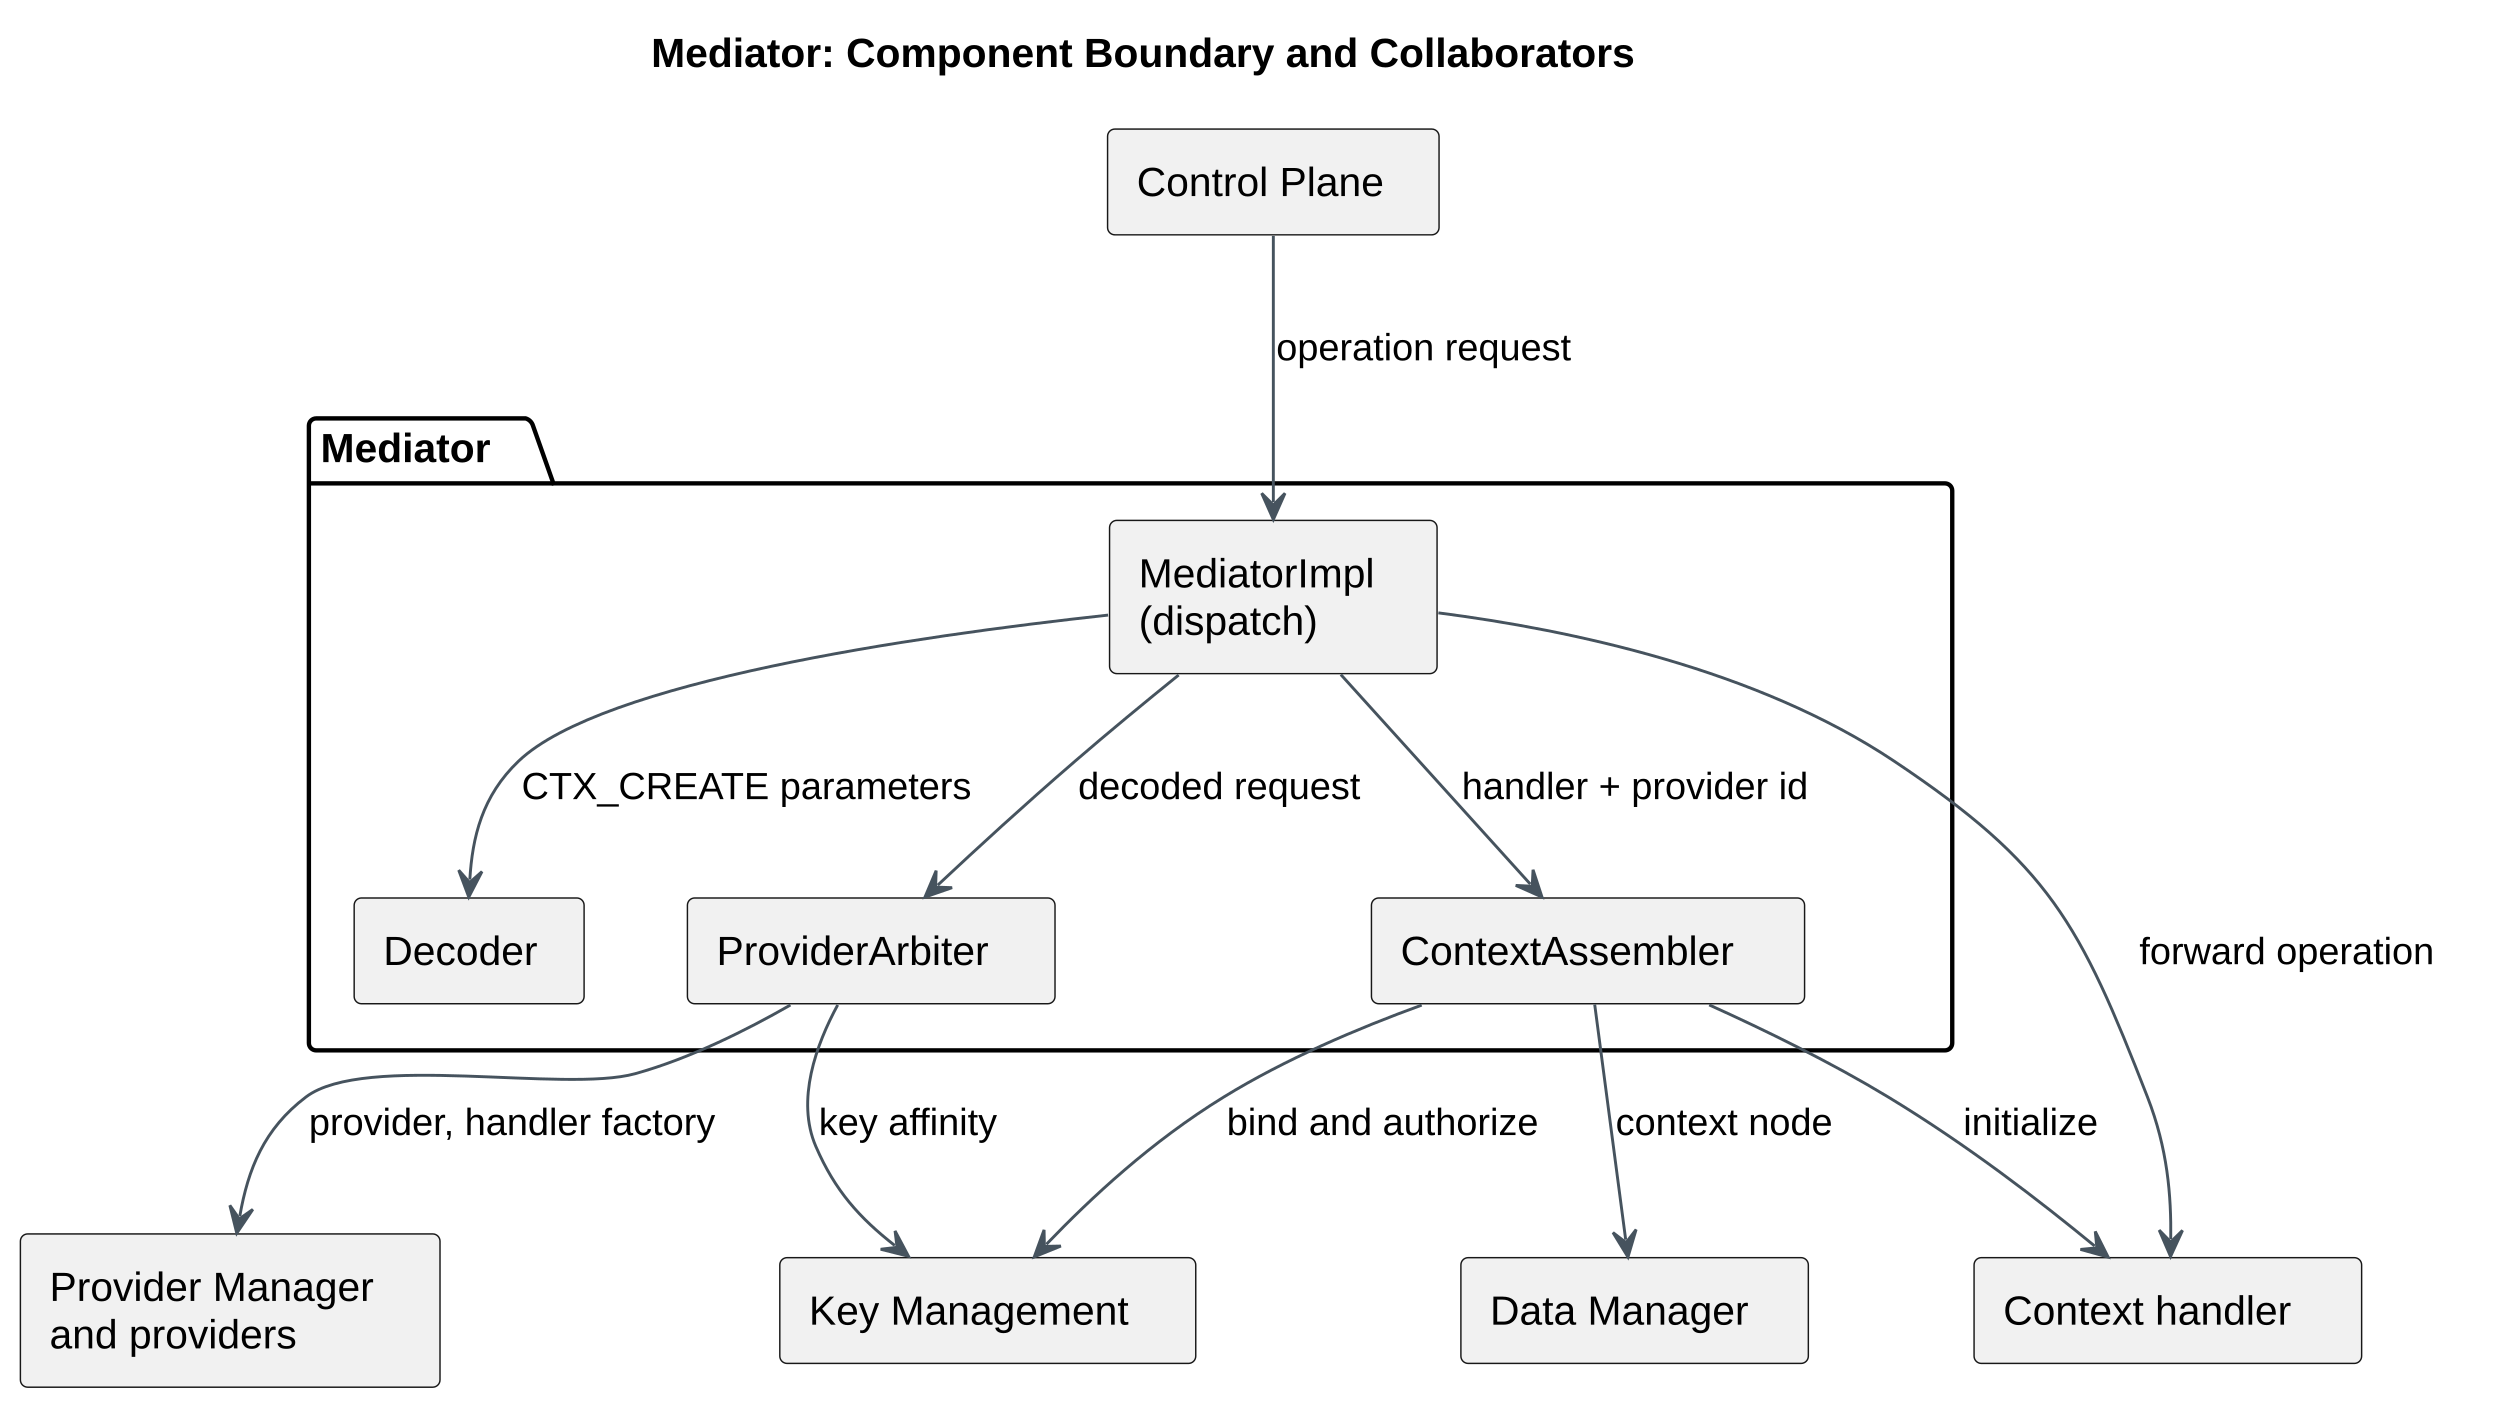
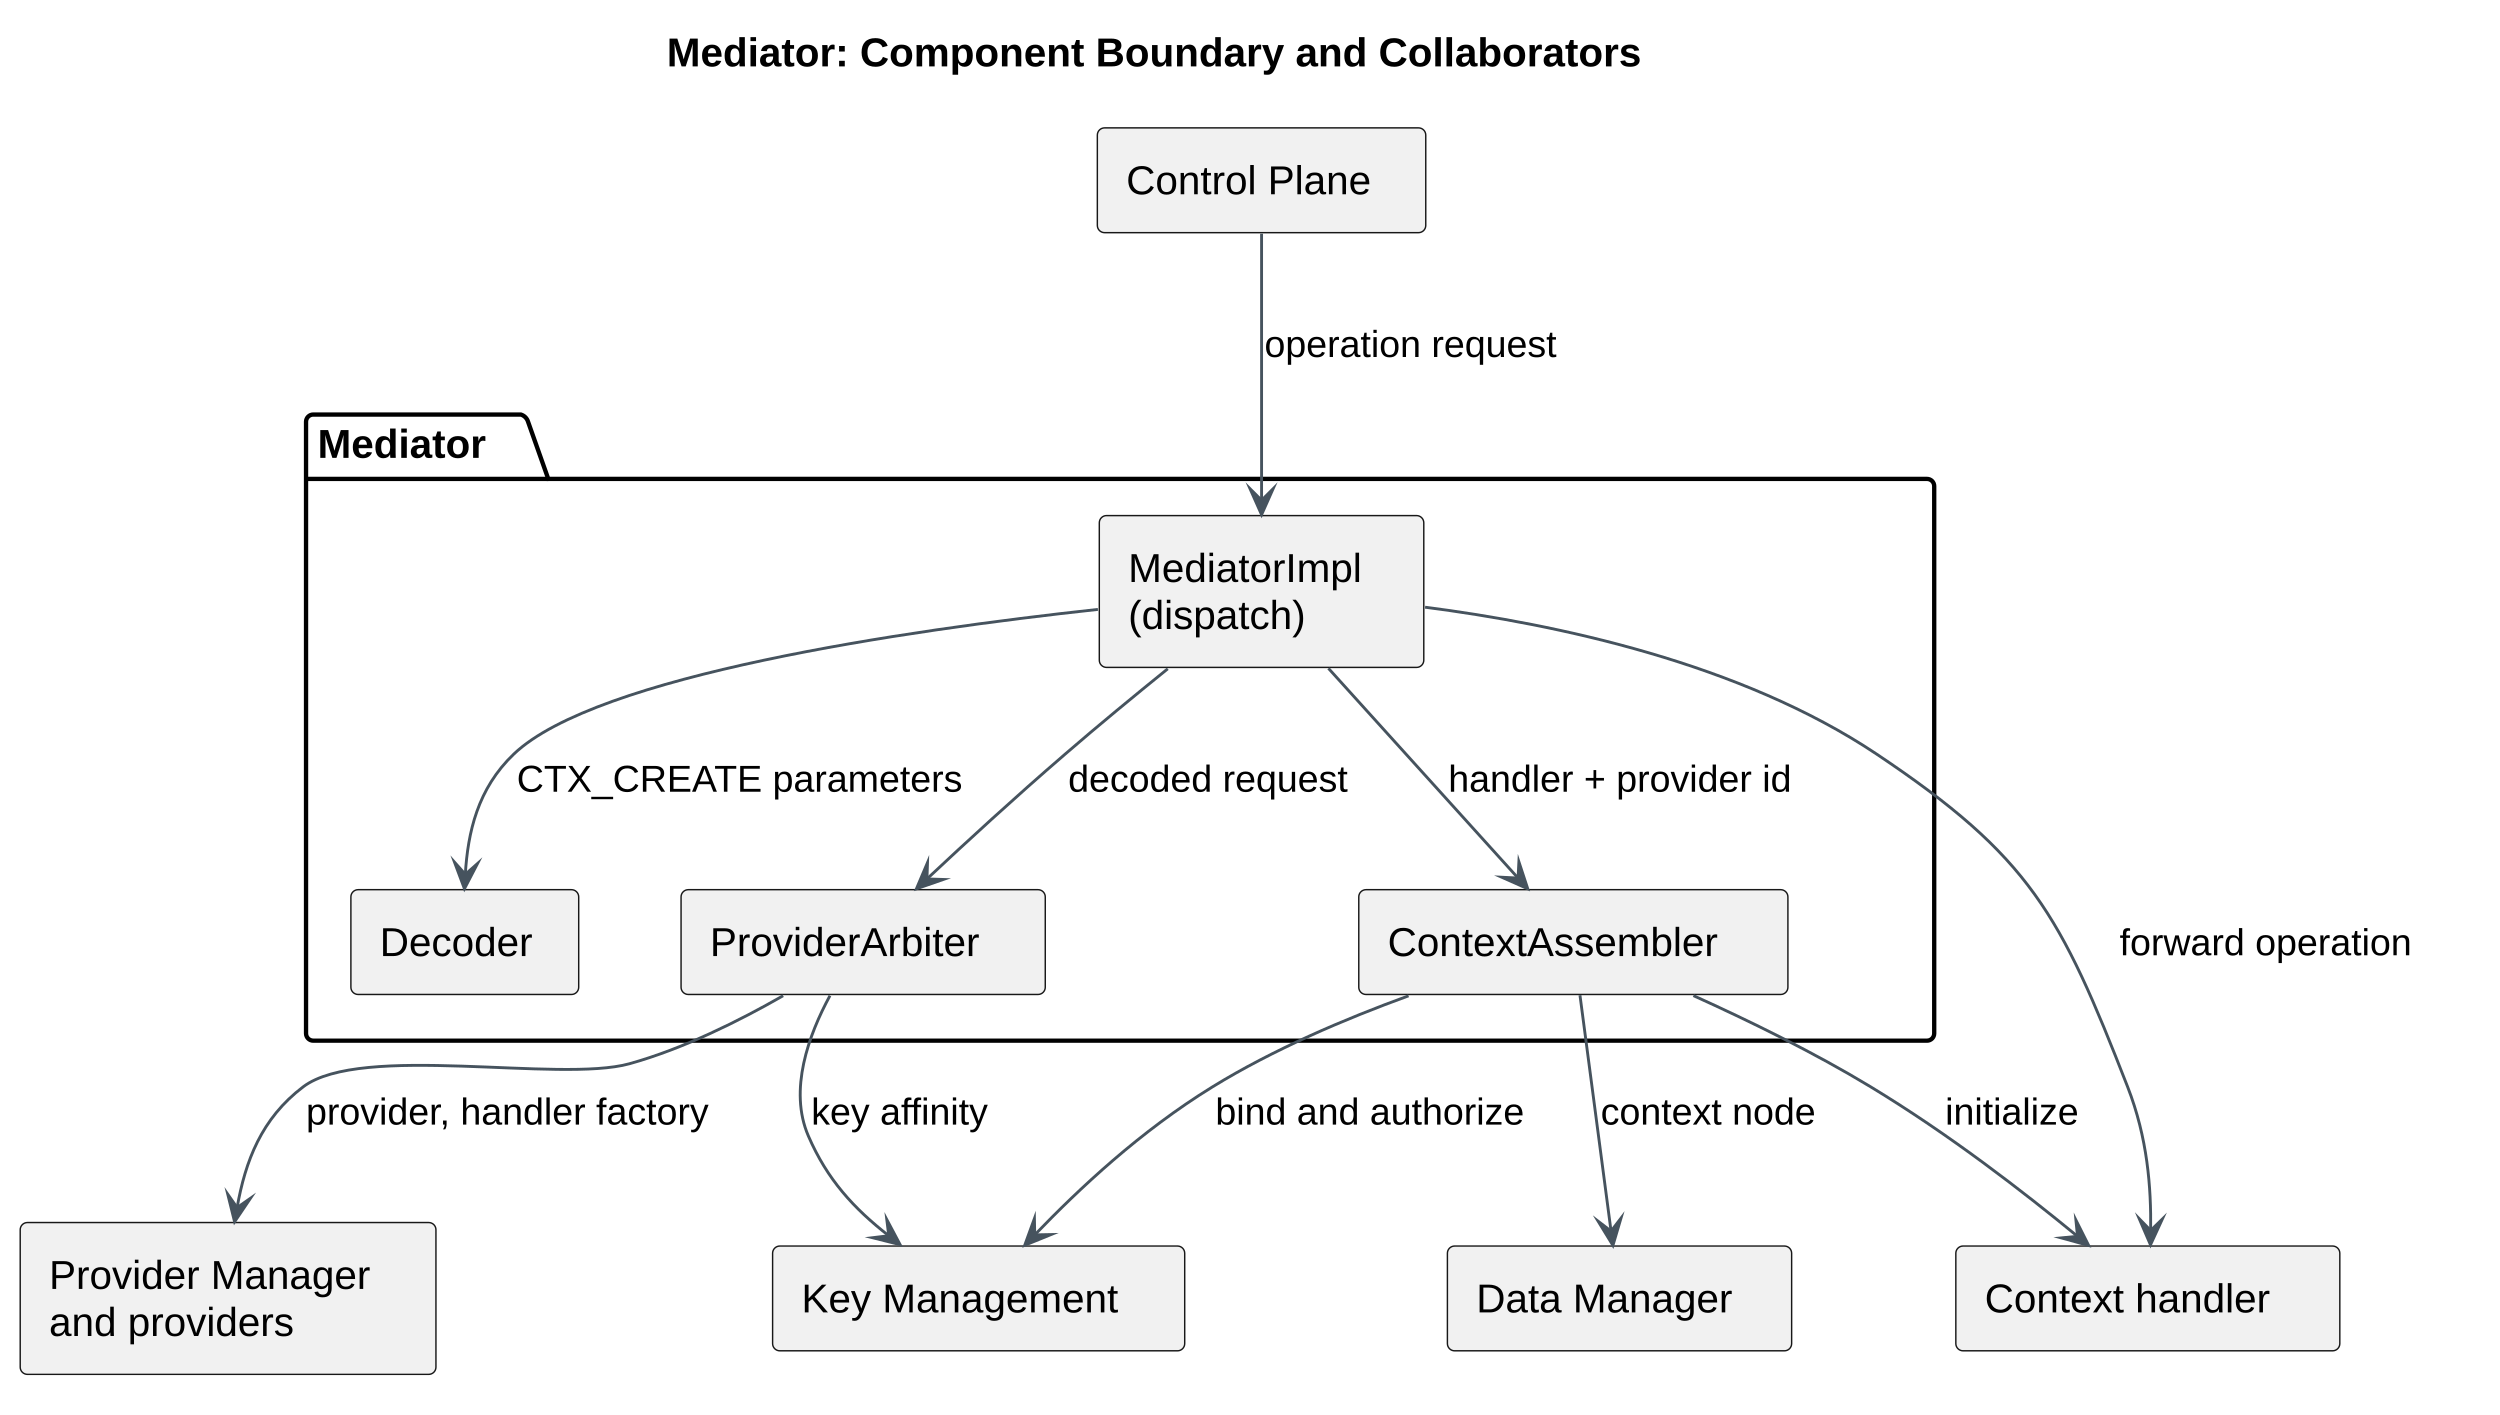
- <svg xmlns="http://www.w3.org/2000/svg" contentStyleType="text/css" data-diagram-type="DESCRIPTION" height="482px" preserveAspectRatio="none" style="width:858px;height:482px;background:#FFFFFF;" version="1.1" viewBox="0 0 858 482" width="858px" zoomAndPan="magnify">
+ <svg xmlns="http://www.w3.org/2000/svg" version="1.1" data-diagram-type="DESCRIPTION" style="width:866px;height:490px;background:#FFFFFF;" width="866px" height="490px" viewBox="0 0 866 490" zoomAndPan="magnify" preserveAspectRatio="none" contentStyleType="text/css">
  <defs />
-   <g>
-     <text fill="#000000" font-family="Arial" font-size="14" font-weight="bold" lengthAdjust="spacing" textLength="397.879" x="223.485" y="22.995">Mediator: Component Boundary and Collaborators</text>
-     <g id="cluster_Mediator">
-       <path d="M108.51,143.597 L180.419,143.597 A3.75,3.75 0 0 1 182.919,146.097 L189.919,165.894 L667.51,165.894 A2.5,2.5 0 0 1 670.01,168.394 L670.01,357.987 A2.5,2.5 0 0 1 667.51,360.487 L108.51,360.487 A2.5,2.5 0 0 1 106.01,357.987 L106.01,146.097 A2.5,2.5 0 0 1 108.51,143.597 " fill="transparent" style="stroke:#000000;stroke-width:1.5;" />
-       <line style="stroke:#000000;stroke-width:1.5;" x1="106.01" x2="189.919" y1="165.894" y2="165.894" />
-       <text fill="#000000" font-family="Arial" font-size="14" font-weight="bold" lengthAdjust="spacing" textLength="70.909" x="110.01" y="158.592">Mediator</text>
+   <g font-family="sans-serif" lengthAdjust="spacing">
+     <g class="title" data-source-line="1">
+       <text x="230.985" y="22.995" fill="#000" font-size="14" textLength="397.879" font-weight="700" font-family="Arial">Mediator: Component Boundary and Collaborators</text>
    </g>
-     <g id="elem_MED">
-       <rect fill="#F1F1F1" height="52.594" rx="2.5" ry="2.5" style="stroke:#181818;stroke-width:0.5;" width="112.401" x="380.8" y="178.597" />
-       <text fill="#000000" font-family="Arial" font-size="14" lengthAdjust="spacing" textLength="92.401" x="390.8" y="201.592">MediatorImpl</text>
-       <text fill="#000000" font-family="Arial" font-size="14" lengthAdjust="spacing" textLength="70.519" x="390.8" y="217.889">(dispatch)</text>
+     <g class="cluster" data-qualified-name="Mediator" id="ent0002" data-source-line="9">
+       <path d="M108.51,143.597 L180.419,143.597 A3.75,3.75 0 0 1 182.919,146.097 L189.919,165.894 L667.51,165.894 A2.5,2.5 0 0 1 670.01,168.394 L670.01,357.987 A2.5,2.5 0 0 1 667.51,360.487 L108.51,360.487 A2.5,2.5 0 0 1 106.01,357.987 L106.01,146.097 A2.5,2.5 0 0 1 108.51,143.597" style="stroke:#000;stroke-width:1.5;" fill="none" />
+       <line x1="106.01" y1="165.894" x2="189.919" y2="165.894" style="stroke:#000;stroke-width:1.5;" />
+       <text x="110.01" y="158.592" fill="#000" font-size="14" textLength="70.909" font-weight="700" font-family="Arial">Mediator</text>
    </g>
-     <g id="elem_DEC">
-       <rect fill="#F1F1F1" height="36.297" rx="2.5" ry="2.5" style="stroke:#181818;stroke-width:0.5;" width="78.912" x="121.55" y="308.187" />
-       <text fill="#000000" font-family="Arial" font-size="14" lengthAdjust="spacing" textLength="58.912" x="131.55" y="331.182">Decoder</text>
+     <g class="entity" data-qualified-name="Mediator.MED" id="ent0003" data-source-line="10">
+       <rect x="380.8" y="178.597" width="112.401" height="52.594" fill="#F1F1F1" style="stroke:#181818;stroke-width:0.5;" rx="2.5" ry="2.5" />
+       <text x="390.8" y="201.592" fill="#000" font-size="14" textLength="92.401" font-family="Arial">MediatorImpl</text>
+       <text x="390.8" y="217.889" fill="#000" font-size="14" textLength="70.52" font-family="Arial">(dispatch)</text>
    </g>
-     <g id="elem_ARB">
-       <rect fill="#F1F1F1" height="36.297" rx="2.5" ry="2.5" style="stroke:#181818;stroke-width:0.5;" width="126.162" x="235.92" y="308.187" />
-       <text fill="#000000" font-family="Arial" font-size="14" lengthAdjust="spacing" textLength="106.162" x="245.92" y="331.182">ProviderArbiter</text>
+     <g class="entity" data-qualified-name="Mediator.DEC" id="ent0004" data-source-line="11">
+       <rect x="121.55" y="308.187" width="78.912" height="36.297" fill="#F1F1F1" style="stroke:#181818;stroke-width:0.5;" rx="2.5" ry="2.5" />
+       <text x="131.55" y="331.182" fill="#000" font-size="14" textLength="58.912" font-family="Arial">Decoder</text>
    </g>
-     <g id="elem_ASM">
-       <rect fill="#F1F1F1" height="36.297" rx="2.5" ry="2.5" style="stroke:#181818;stroke-width:0.5;" width="148.652" x="470.68" y="308.187" />
-       <text fill="#000000" font-family="Arial" font-size="14" lengthAdjust="spacing" textLength="128.652" x="480.68" y="331.182">ContextAssembler</text>
+     <g class="entity" data-qualified-name="Mediator.ARB" id="ent0005" data-source-line="12">
+       <rect x="235.92" y="308.187" width="126.162" height="36.297" fill="#F1F1F1" style="stroke:#181818;stroke-width:0.5;" rx="2.5" ry="2.5" />
+       <text x="245.92" y="331.182" fill="#000" font-size="14" textLength="106.162" font-family="Arial">ProviderArbiter</text>
    </g>
-     <g id="elem_CP">
-       <rect fill="#F1F1F1" height="36.297" rx="2.5" ry="2.5" style="stroke:#181818;stroke-width:0.5;" width="113.762" x="380.12" y="44.297" />
-       <text fill="#000000" font-family="Arial" font-size="14" lengthAdjust="spacing" textLength="93.762" x="390.12" y="67.292">Control Plane</text>
+     <g class="entity" data-qualified-name="Mediator.ASM" id="ent0006" data-source-line="13">
+       <rect x="470.68" y="308.187" width="148.652" height="36.297" fill="#F1F1F1" style="stroke:#181818;stroke-width:0.5;" rx="2.5" ry="2.5" />
+       <text x="480.68" y="331.182" fill="#000" font-size="14" textLength="128.652" font-family="Arial">ContextAssembler</text>
    </g>
-     <g id="elem_PM">
-       <rect fill="#F1F1F1" height="52.594" rx="2.5" ry="2.5" style="stroke:#181818;stroke-width:0.5;" width="144.011" x="7" y="423.487" />
-       <text fill="#000000" font-family="Arial" font-size="14" lengthAdjust="spacing" textLength="124.011" x="17" y="446.482">Provider Manager</text>
-       <text fill="#000000" font-family="Arial" font-size="14" lengthAdjust="spacing" textLength="96.722" x="17" y="462.779">and providers</text>
+     <g class="entity" data-qualified-name="CP" id="ent0001" data-source-line="8">
+       <rect x="380.12" y="44.297" width="113.762" height="36.297" fill="#F1F1F1" style="stroke:#181818;stroke-width:0.5;" rx="2.5" ry="2.5" />
+       <text x="390.12" y="67.292" fill="#000" font-size="14" textLength="93.762" font-family="Arial">Control Plane</text>
    </g>
-     <g id="elem_KM">
-       <rect fill="#F1F1F1" height="36.297" rx="2.5" ry="2.5" style="stroke:#181818;stroke-width:0.5;" width="142.753" x="267.63" y="431.627" />
-       <text fill="#000000" font-family="Arial" font-size="14" lengthAdjust="spacing" textLength="122.753" x="277.63" y="454.622">Key Management</text>
+     <g class="entity" data-qualified-name="PM" id="ent0007" data-source-line="15">
+       <rect x="7" y="423.487" width="144.011" height="52.594" fill="#F1F1F1" style="stroke:#181818;stroke-width:0.5;" rx="2.5" ry="2.5" />
+       <text x="17" y="446.482" fill="#000" font-size="14" textLength="124.011" font-family="Arial">Provider Manager</text>
+       <text x="17" y="462.779" fill="#000" font-size="14" textLength="96.722" font-family="Arial">and providers</text>
    </g>
-     <g id="elem_DM">
-       <rect fill="#F1F1F1" height="36.297" rx="2.5" ry="2.5" style="stroke:#181818;stroke-width:0.5;" width="119.244" x="501.38" y="431.627" />
-       <text fill="#000000" font-family="Arial" font-size="14" lengthAdjust="spacing" textLength="99.244" x="511.38" y="454.622">Data Manager</text>
+     <g class="entity" data-qualified-name="KM" id="ent0008" data-source-line="16">
+       <rect x="267.63" y="431.627" width="142.753" height="36.297" fill="#F1F1F1" style="stroke:#181818;stroke-width:0.5;" rx="2.5" ry="2.5" />
+       <text x="277.63" y="454.622" fill="#000" font-size="14" textLength="122.753" font-family="Arial">Key Management</text>
    </g>
-     <g id="elem_H">
-       <rect fill="#F1F1F1" height="36.297" rx="2.5" ry="2.5" style="stroke:#181818;stroke-width:0.5;" width="133.012" x="677.5" y="431.627" />
-       <text fill="#000000" font-family="Arial" font-size="14" lengthAdjust="spacing" textLength="113.012" x="687.5" y="454.622">Context handler</text>
+     <g class="entity" data-qualified-name="DM" id="ent0009" data-source-line="17">
+       <rect x="501.38" y="431.627" width="119.244" height="36.297" fill="#F1F1F1" style="stroke:#181818;stroke-width:0.5;" rx="2.5" ry="2.5" />
+       <text x="511.38" y="454.622" fill="#000" font-size="14" textLength="99.244" font-family="Arial">Data Manager</text>
    </g>
-     <g id="link_CP_MED">
-       <path d="M437.01,80.947 C437.01,105.437 437.01,144.077 437.01,172.297 " fill="transparent" id="CP-to-MED" style="stroke:#46535E;stroke-width:1;" />
-       <polygon fill="#46535E" points="437.01,178.297,441.01,169.297,437.01,173.297,433.01,169.297,437.01,178.297" style="stroke:#46535E;stroke-width:1;" />
-       <text fill="#000000" font-family="Arial" font-size="13" lengthAdjust="spacing" textLength="116.251" x="438.01" y="123.664">operation request</text>
+     <g class="entity" data-qualified-name="H" id="ent0010" data-source-line="18">
+       <rect x="677.5" y="431.627" width="133.012" height="36.297" fill="#F1F1F1" style="stroke:#181818;stroke-width:0.5;" rx="2.5" ry="2.5" />
+       <text x="687.5" y="454.622" fill="#000" font-size="14" textLength="113.012" font-family="Arial">Context handler</text>
    </g>
-     <g id="link_MED_DEC">
-       <path d="M380.31,211.097 C313.09,218.417 206.55,233.997 178.01,261.187 C165.41,273.187 162.123,287.358 161.243,301.878 " fill="transparent" id="MED-to-DEC" style="stroke:#46535E;stroke-width:1;" />
-       <polygon fill="#46535E" points="160.88,307.867,165.417,299.125,161.183,302.876,157.432,298.641,160.88,307.867" style="stroke:#46535E;stroke-width:1;" />
-       <text fill="#000000" font-family="Arial" font-size="13" lengthAdjust="spacing" textLength="163.332" x="179.01" y="274.254">CTX_CREATE parameters</text>
+     <g class="link" data-entity-1="ent0001" data-entity-2="ent0003" id="lnk11" data-source-line="20" data-link-type="dependency">
+       <path d="M437.01,80.947 C437.01,105.437 437.01,145.077 437.01,173.297" style="stroke:#46535E;stroke-width:1;" fill="none" id="CP-to-MED" />
+       <polygon points="437.01,178.297,441.01,169.297,437.01,173.297,433.01,169.297,437.01,178.297" fill="#46535E" style="stroke:#46535E;stroke-width:1;stroke-linejoin:miter;stroke-miterlimit:10;" />
+       <text x="438.01" y="123.664" fill="#000" font-size="13" textLength="116.251" font-family="Arial">operation request</text>
    </g>
-     <g id="link_MED_ARB">
-       <path d="M404.51,231.667 C393.16,240.837 380.41,251.337 369.01,261.187 C351.16,276.587 335.79,290.706 321.83,303.776 " fill="transparent" id="MED-to-ARB" style="stroke:#46535E;stroke-width:1;" />
-       <polygon fill="#46535E" points="317.45,307.877,326.754,304.646,321.1,304.46,321.286,298.806,317.45,307.877" style="stroke:#46535E;stroke-width:1;" />
-       <text fill="#000000" font-family="Arial" font-size="13" lengthAdjust="spacing" textLength="109.688" x="370.01" y="274.254">decoded request</text>
+     <g class="link" data-entity-1="ent0003" data-entity-2="ent0004" id="lnk12" data-source-line="21" data-link-type="dependency">
+       <path d="M380.31,211.097 C313.09,218.417 206.55,233.997 178.01,261.187 C165.41,273.187 162.062,288.356 161.182,302.876" style="stroke:#46535E;stroke-width:1;" fill="none" id="MED-to-DEC" />
+       <polygon points="160.88,307.867,165.417,299.125,161.182,302.876,157.432,298.641,160.88,307.867" fill="#46535E" style="stroke:#46535E;stroke-width:1;stroke-linejoin:miter;stroke-miterlimit:10;" />
+       <text x="179.01" y="274.254" fill="#000" font-size="13" textLength="163.332" font-family="Arial">CTX_CREATE parameters</text>
    </g>
-     <g id="link_MED_ASM">
-       <path d="M460.17,231.517 C481,254.547 507.006,283.306 525.186,303.416 " fill="transparent" id="MED-to-ASM" style="stroke:#46535E;stroke-width:1;" />
-       <polygon fill="#46535E" points="529.21,307.867,526.142,298.508,525.857,304.158,520.207,303.873,529.21,307.867" style="stroke:#46535E;stroke-width:1;" />
-       <text fill="#000000" font-family="Arial" font-size="13" lengthAdjust="spacing" textLength="139.255" x="501.68" y="274.254">handler + provider id</text>
+     <g class="link" data-entity-1="ent0003" data-entity-2="ent0005" id="lnk13" data-source-line="22" data-link-type="dependency">
+       <path d="M404.51,231.667 C393.16,240.837 380.41,251.337 369.01,261.187 C351.16,276.587 335.06,291.39 321.1,304.46" style="stroke:#46535E;stroke-width:1;" fill="none" id="MED-to-ARB" />
+       <polygon points="317.45,307.877,326.754,304.646,321.1,304.46,321.286,298.806,317.45,307.877" fill="#46535E" style="stroke:#46535E;stroke-width:1;stroke-linejoin:miter;stroke-miterlimit:10;" />
+       <text x="370.01" y="274.254" fill="#000" font-size="13" textLength="109.688" font-family="Arial">decoded request</text>
    </g>
-     <g id="link_ARB_PM">
-       <path d="M271.27,344.917 C256.13,353.597 236.7,363.297 218.01,368.487 C193.75,375.207 125.07,361.287 105.01,376.487 C90.54,387.437 85.157,401.249 82.307,417.329 " fill="transparent" id="ARB-to-PM" style="stroke:#46535E;stroke-width:1;" />
-       <polygon fill="#46535E" points="81.26,423.237,86.769,415.073,82.133,418.314,78.892,413.677,81.26,423.237" style="stroke:#46535E;stroke-width:1;" />
-       <text fill="#000000" font-family="Arial" font-size="13" lengthAdjust="spacing" textLength="162.278" x="106.01" y="389.554">provider, handler factory</text>
+     <g class="link" data-entity-1="ent0003" data-entity-2="ent0006" id="lnk14" data-source-line="23" data-link-type="dependency">
+       <path d="M460.17,231.517 C481,254.547 507.677,284.048 525.857,304.158" style="stroke:#46535E;stroke-width:1;" fill="none" id="MED-to-ASM" />
+       <polygon points="529.21,307.867,526.142,298.508,525.857,304.158,520.207,303.873,529.21,307.867" fill="#46535E" style="stroke:#46535E;stroke-width:1;stroke-linejoin:miter;stroke-miterlimit:10;" />
+       <text x="501.68" y="274.254" fill="#000" font-size="13" textLength="139.255" font-family="Arial">handler + provider id</text>
    </g>
-     <g id="link_ARB_KM">
-       <path d="M287.5,344.897 C280.13,358.477 273.12,377.587 280.01,393.487 C286.59,408.687 294.918,417.916 307.077,427.446 " fill="transparent" id="ARB-to-KM" style="stroke:#46535E;stroke-width:1;" />
-       <polygon fill="#46535E" points="311.8,431.147,307.184,422.447,307.865,428.063,302.249,428.744,311.8,431.147" style="stroke:#46535E;stroke-width:1;" />
-       <text fill="#000000" font-family="Arial" font-size="13" lengthAdjust="spacing" textLength="72.725" x="281.01" y="389.554">key affinity</text>
+     <g class="link" data-entity-1="ent0005" data-entity-2="ent0007" id="lnk15" data-source-line="24" data-link-type="dependency">
+       <path d="M271.27,344.917 C256.13,353.597 236.7,363.297 218.01,368.487 C193.75,375.207 125.07,361.287 105.01,376.487 C90.54,387.437 84.983,402.234 82.133,418.314" style="stroke:#46535E;stroke-width:1;" fill="none" id="ARB-to-PM" />
+       <polygon points="81.26,423.237,86.769,415.073,82.133,418.314,78.892,413.677,81.26,423.237" fill="#46535E" style="stroke:#46535E;stroke-width:1;stroke-linejoin:miter;stroke-miterlimit:10;" />
+       <text x="106.01" y="389.554" fill="#000" font-size="13" textLength="162.278" font-family="Arial">provider, handler factory</text>
    </g>
-     <g id="link_ASM_DM">
-       <path d="M547.3,344.737 C550.34,367.817 554.896,402.388 557.937,425.468 " fill="transparent" id="ASM-to-DM" style="stroke:#46535E;stroke-width:1;" />
-       <polygon fill="#46535E" points="558.72,431.417,561.51,421.972,558.067,426.46,553.579,423.016,558.72,431.417" style="stroke:#46535E;stroke-width:1;" />
-       <text fill="#000000" font-family="Arial" font-size="13" lengthAdjust="spacing" textLength="85.801" x="554.49" y="389.554">context node</text>
+     <g class="link" data-entity-1="ent0005" data-entity-2="ent0008" id="lnk16" data-source-line="25" data-link-type="dependency">
+       <path d="M287.5,344.897 C280.13,358.477 273.12,377.587 280.01,393.487 C286.59,408.687 295.705,418.533 307.865,428.063" style="stroke:#46535E;stroke-width:1;" fill="none" id="ARB-to-KM" />
+       <polygon points="311.8,431.147,307.184,422.447,307.865,428.063,302.249,428.744,311.8,431.147" fill="#46535E" style="stroke:#46535E;stroke-width:1;stroke-linejoin:miter;stroke-miterlimit:10;" />
+       <text x="281.01" y="389.554" fill="#000" font-size="13" textLength="72.725" font-family="Arial">key affinity</text>
    </g>
-     <g id="link_ASM_KM">
-       <path d="M487.92,344.957 C465.87,352.977 440.96,363.587 420.01,376.487 C394.96,391.897 374.522,411.045 359.122,427.035 " fill="transparent" id="ASM-to-KM" style="stroke:#46535E;stroke-width:1;" />
-       <polygon fill="#46535E" points="354.96,431.357,364.084,427.649,358.428,427.755,358.322,422.1,354.96,431.357" style="stroke:#46535E;stroke-width:1;" />
-       <text fill="#000000" font-family="Arial" font-size="13" lengthAdjust="spacing" textLength="122.351" x="421.01" y="389.554">bind and authorize</text>
+     <g class="link" data-entity-1="ent0006" data-entity-2="ent0009" id="lnk17" data-source-line="26" data-link-type="dependency">
+       <path d="M547.3,344.737 C550.34,367.817 555.027,403.38 558.067,426.46" style="stroke:#46535E;stroke-width:1;" fill="none" id="ASM-to-DM" />
+       <polygon points="558.72,431.417,561.51,421.972,558.067,426.46,553.579,423.016,558.72,431.417" fill="#46535E" style="stroke:#46535E;stroke-width:1;stroke-linejoin:miter;stroke-miterlimit:10;" />
+       <text x="554.49" y="389.554" fill="#000" font-size="13" textLength="85.801" font-family="Arial">context node</text>
    </g>
-     <g id="link_ASM_H">
-       <path d="M586.6,344.887 C605.76,353.547 628.53,364.667 648.01,376.487 C675.48,393.147 700.004,412.118 718.874,427.618 " fill="transparent" id="ASM-to-H" style="stroke:#46535E;stroke-width:1;" />
-       <polygon fill="#46535E" points="723.51,431.427,719.094,422.623,719.646,428.253,714.016,428.805,723.51,431.427" style="stroke:#46535E;stroke-width:1;" />
-       <text fill="#000000" font-family="Arial" font-size="13" lengthAdjust="spacing" textLength="54.184" x="673.8" y="389.554">initialize</text>
+     <g class="link" data-entity-1="ent0006" data-entity-2="ent0008" id="lnk18" data-source-line="27" data-link-type="dependency">
+       <path d="M487.92,344.957 C465.87,352.977 440.96,363.587 420.01,376.487 C394.96,391.897 373.828,411.766 358.428,427.756" style="stroke:#46535E;stroke-width:1;" fill="none" id="ASM-to-KM" />
+       <polygon points="354.96,431.357,364.084,427.649,358.428,427.756,358.322,422.1,354.96,431.357" fill="#46535E" style="stroke:#46535E;stroke-width:1;stroke-linejoin:miter;stroke-miterlimit:10;" />
+       <text x="421.01" y="389.554" fill="#000" font-size="13" textLength="122.351" font-family="Arial">bind and authorize</text>
    </g>
-     <g id="link_MED_H">
-       <path d="M493.65,210.337 C539.15,216.197 603,229.767 650.01,261.187 C703.38,296.857 713.7,316.667 737.01,376.487 C743.92,394.227 745.182,410.187 745.002,425.227 " fill="transparent" id="MED-to-H" style="stroke:#46535E;stroke-width:1;" />
-       <polygon fill="#46535E" points="744.93,431.227,749.037,422.275,744.99,426.227,741.038,422.18,744.93,431.227" style="stroke:#46535E;stroke-width:1;" />
-       <text fill="#000000" font-family="Arial" font-size="13" lengthAdjust="spacing" textLength="116.619" x="734.23" y="330.904">forward operation</text>
+     <g class="link" data-entity-1="ent0006" data-entity-2="ent0010" id="lnk19" data-source-line="28" data-link-type="dependency">
+       <path d="M586.6,344.887 C605.76,353.547 628.53,364.667 648.01,376.487 C675.48,393.147 700.776,412.753 719.646,428.253" style="stroke:#46535E;stroke-width:1;" fill="none" id="ASM-to-H" />
+       <polygon points="723.51,431.427,719.094,422.623,719.646,428.253,714.016,428.805,723.51,431.427" fill="#46535E" style="stroke:#46535E;stroke-width:1;stroke-linejoin:miter;stroke-miterlimit:10;" />
+       <text x="673.8" y="389.554" fill="#000" font-size="13" textLength="54.184" font-family="Arial">initialize</text>
+     </g>
+     <g class="link" data-entity-1="ent0003" data-entity-2="ent0010" id="lnk20" data-source-line="29" data-link-type="dependency">
+       <path d="M493.65,210.337 C539.15,216.197 603,229.767 650.01,261.187 C703.38,296.857 713.7,316.667 737.01,376.487 C743.92,394.227 745.17,411.187 744.99,426.227" style="stroke:#46535E;stroke-width:1;" fill="none" id="MED-to-H" />
+       <polygon points="744.93,431.227,749.037,422.275,744.99,426.227,741.038,422.18,744.93,431.227" fill="#46535E" style="stroke:#46535E;stroke-width:1;stroke-linejoin:miter;stroke-miterlimit:10;" />
+       <text x="734.23" y="330.904" fill="#000" font-size="13" textLength="116.619" font-family="Arial">forward operation</text>
    </g>
  </g>
</svg>
